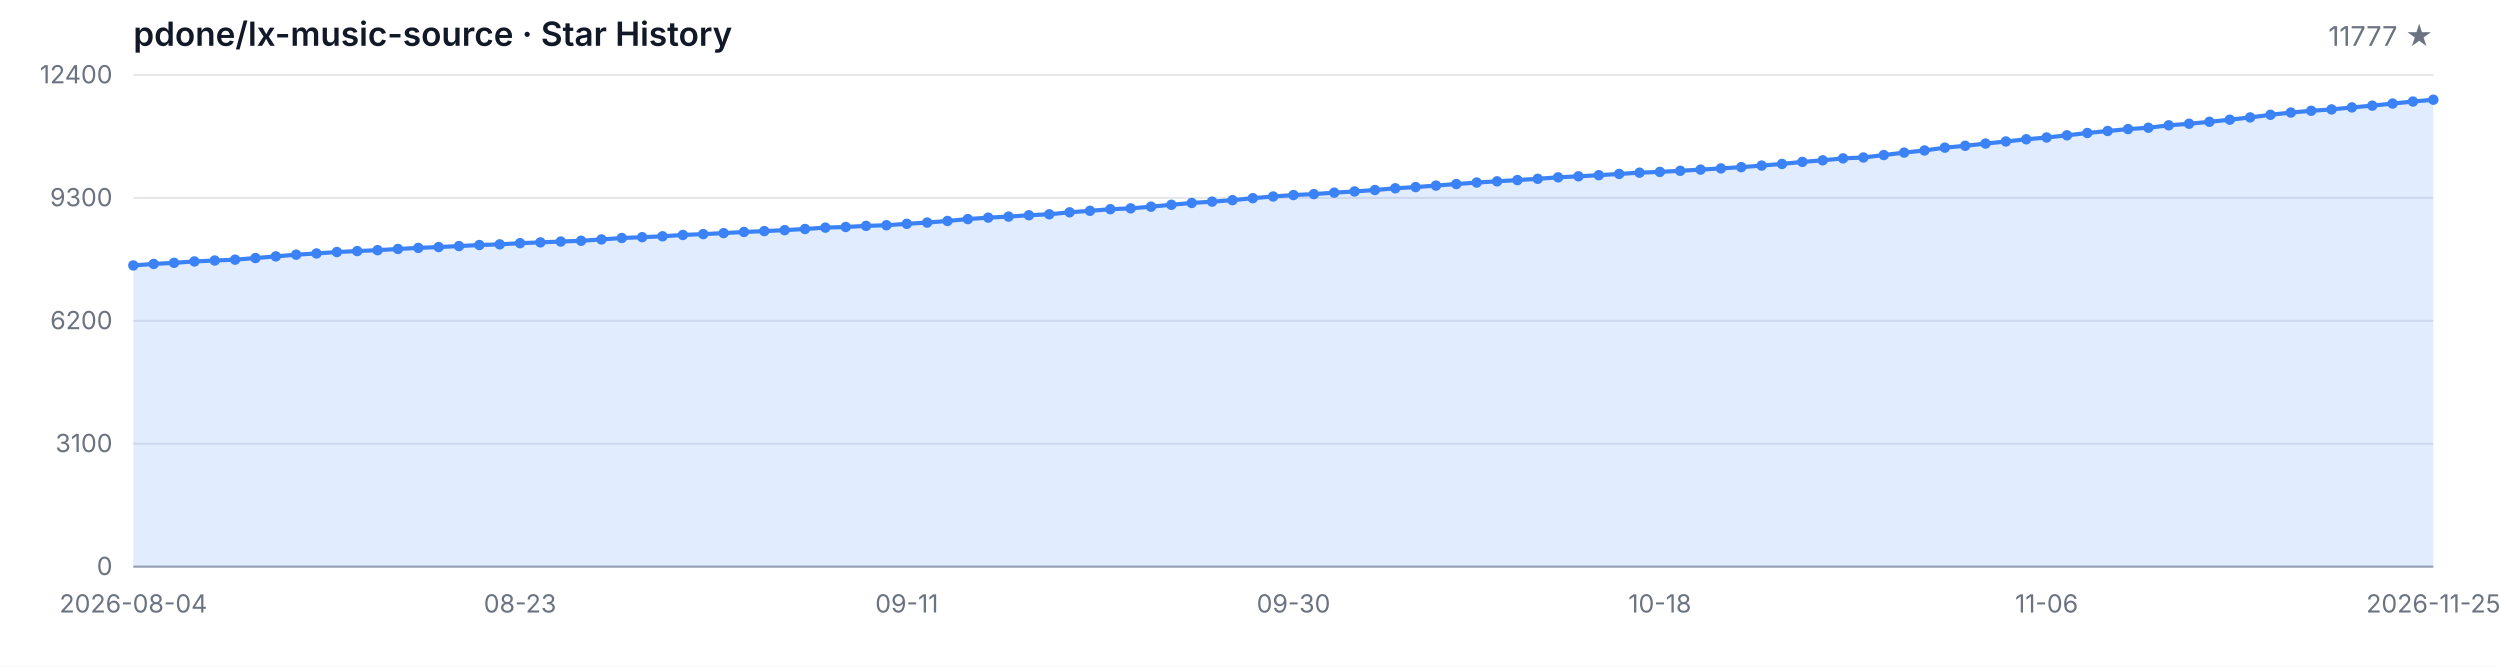
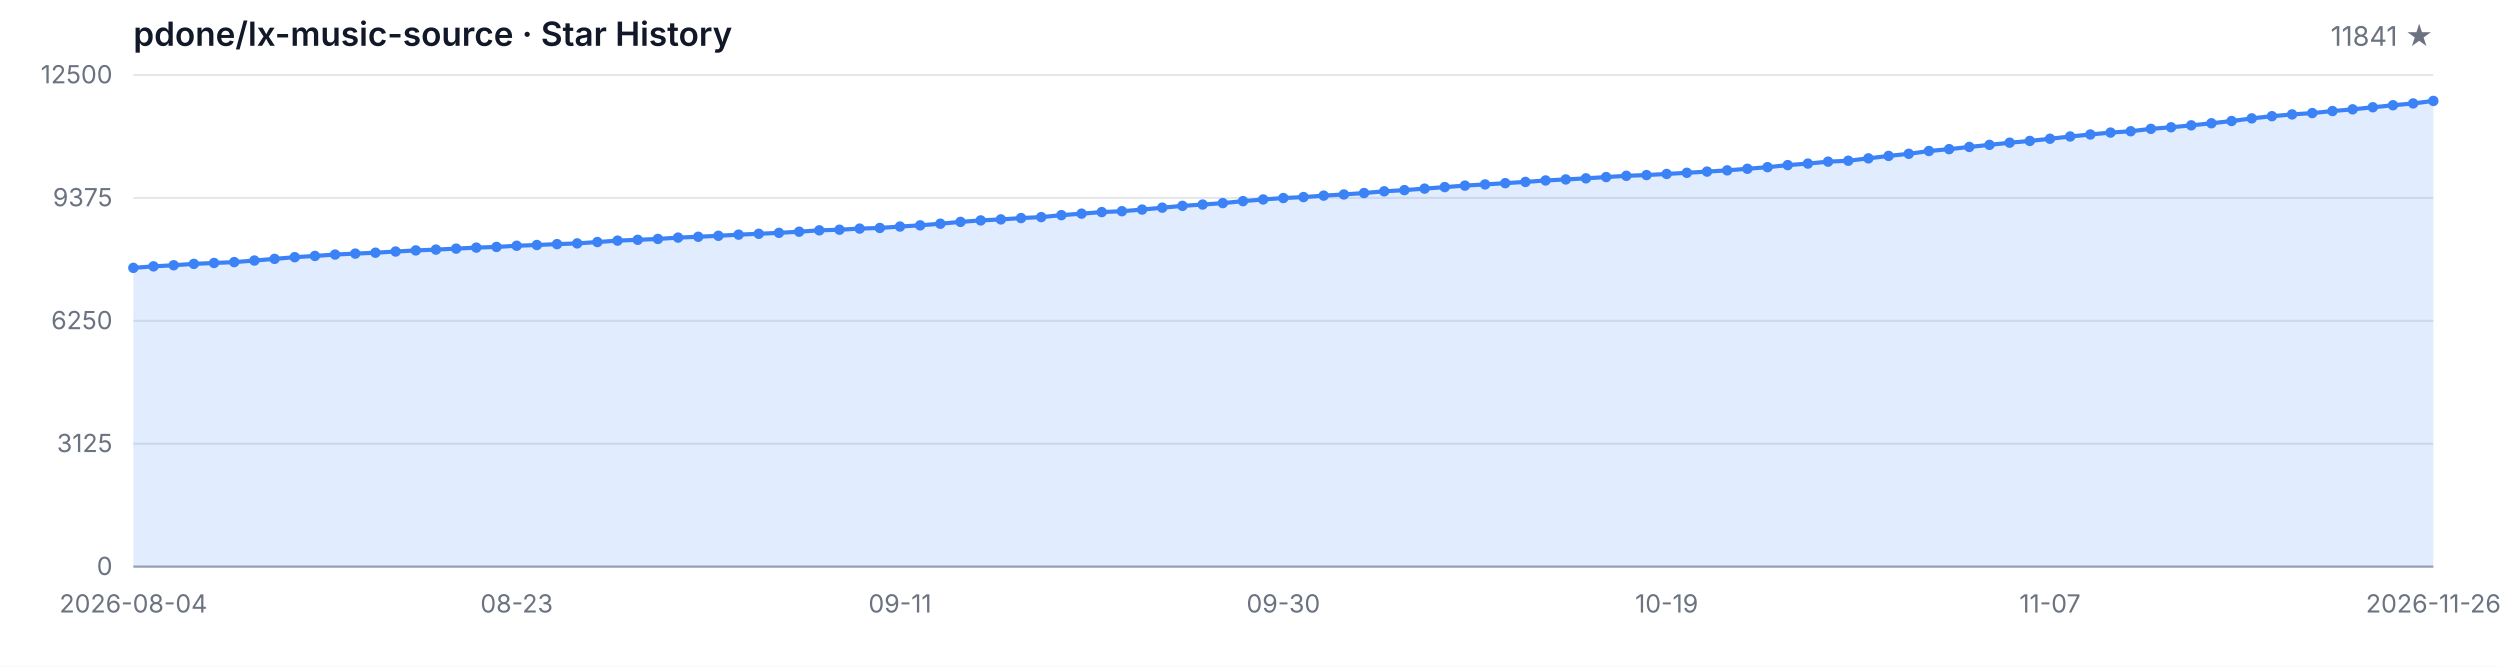
<svg xmlns="http://www.w3.org/2000/svg" width="1200" height="320" viewBox="0 0 1200 320" role="img" aria-label="Star History">
  <style>
  .bg { fill: #ffffff; }
  .grid { stroke: #e5e7eb; stroke-width: 1; }
  .axis { stroke: #9ca3af; stroke-width: 1; }
  .area { fill: rgba(59, 130, 246, 0.15); }
  .line { fill: none; stroke: #3b82f6; stroke-width: 2; stroke-linejoin: round; stroke-linecap: round; }
  .dot { fill: #3b82f6; }
  .tlabel { fill: #6b7280; font-family: -apple-system, BlinkMacSystemFont, 'Segoe UI', sans-serif; font-size: 12px; }
  .title { fill: #111827; font-family: -apple-system, BlinkMacSystemFont, 'Segoe UI', sans-serif; font-size: 16px; font-weight: 600; }
  .subtitle { fill: #6b7280; font-family: -apple-system, BlinkMacSystemFont, 'Segoe UI', sans-serif; font-size: 13px; }
  @media (prefers-color-scheme: dark) {
    .bg { fill: #0d1117; }
    .grid { stroke: #21262d; }
    .axis { stroke: #484f58; }
    .area { fill: rgba(58, 132, 255, 0.18); }
    .line { stroke: #58a6ff; }
    .dot { fill: #58a6ff; }
    .tlabel { fill: #8b949e; }
    .title { fill: #c9d1d9; }
    .subtitle { fill: #8b949e; }
  }
</style>
  <rect class="bg" width="1200" height="320" />
  <text class="title" x="64" y="22">pdone/lx-music-source · Star History</text>
-   <text class="subtitle" x="1168" y="22" text-anchor="end">11777 ★</text>
+   <text class="subtitle" x="1168" y="22" text-anchor="end">11841 ★</text>
  <line class="grid" x1="64" y1="272.00" x2="1168" y2="272.00" />
  <line class="grid" x1="64" y1="213.00" x2="1168" y2="213.00" />
  <line class="grid" x1="64" y1="154.00" x2="1168" y2="154.00" />
  <line class="grid" x1="64" y1="95.00" x2="1168" y2="95.00" />
  <line class="grid" x1="64" y1="36.00" x2="1168" y2="36.00" />
  <text class="tlabel" x="54" y="276.00" text-anchor="end">0</text>
-   <text class="tlabel" x="54" y="217.00" text-anchor="end">3100</text>
-   <text class="tlabel" x="54" y="158.00" text-anchor="end">6200</text>
-   <text class="tlabel" x="54" y="99.00" text-anchor="end">9300</text>
-   <text class="tlabel" x="54" y="40.00" text-anchor="end">12400</text>
+   <text class="tlabel" x="54" y="217.00" text-anchor="end">3125</text>
+   <text class="tlabel" x="54" y="158.00" text-anchor="end">6250</text>
+   <text class="tlabel" x="54" y="99.00" text-anchor="end">9375</text>
+   <text class="tlabel" x="54" y="40.00" text-anchor="end">12500</text>
  <line class="axis" x1="64" y1="272" x2="1168" y2="272" />
-   <path class="area" d="M 64.00 272.00 L 64.00 127.41 L 73.77 126.69 L 83.54 126.16 L 93.31 125.49 L 103.08 125.05 L 112.85 124.63 L 122.62 123.87 L 132.39 123.07 L 142.16 122.25 L 151.93 121.65 L 161.70 120.98 L 171.47 120.52 L 181.24 120.08 L 191.01 119.51 L 200.78 118.98 L 210.55 118.58 L 220.32 118.11 L 230.09 117.61 L 239.86 117.29 L 249.63 116.72 L 259.40 116.35 L 269.17 115.94 L 278.94 115.57 L 288.71 114.93 L 298.48 114.24 L 308.25 113.84 L 318.02 113.42 L 327.79 112.78 L 337.56 112.38 L 347.33 111.90 L 357.10 111.35 L 366.87 110.93 L 376.64 110.47 L 386.41 109.92 L 396.18 109.26 L 405.95 108.95 L 415.72 108.42 L 425.49 108.11 L 435.26 107.43 L 445.03 106.84 L 454.80 106.06 L 464.57 105.16 L 474.34 104.46 L 484.11 103.96 L 493.88 103.32 L 503.65 102.86 L 513.42 101.91 L 523.19 101.19 L 532.96 100.42 L 542.73 100.01 L 552.50 99.21 L 562.27 98.29 L 572.04 97.42 L 581.81 96.79 L 591.58 96.08 L 601.35 95.13 L 611.12 94.31 L 620.88 93.63 L 630.65 93.17 L 640.42 92.47 L 650.19 91.90 L 659.96 91.21 L 669.73 90.38 L 679.50 89.80 L 689.27 89.08 L 699.04 88.34 L 708.81 87.62 L 718.58 87.04 L 728.35 86.44 L 738.12 85.83 L 747.89 85.12 L 757.66 84.63 L 767.43 84.09 L 777.20 83.49 L 786.97 82.88 L 796.74 82.51 L 806.51 81.98 L 816.28 81.41 L 826.05 80.84 L 835.82 80.23 L 845.59 79.47 L 855.36 78.69 L 865.13 77.70 L 874.90 76.96 L 884.67 76.02 L 894.44 75.59 L 904.21 74.43 L 913.98 73.25 L 923.75 72.22 L 933.52 70.87 L 943.29 69.97 L 953.06 68.91 L 962.83 67.90 L 972.60 66.85 L 982.37 65.99 L 992.14 64.95 L 1001.91 63.84 L 1011.68 62.87 L 1021.45 61.96 L 1031.22 61.31 L 1040.99 60.15 L 1050.76 59.39 L 1060.53 58.46 L 1070.30 57.45 L 1080.07 56.36 L 1089.84 55.09 L 1099.61 54.02 L 1109.38 53.17 L 1119.15 52.52 L 1128.92 51.55 L 1138.69 50.71 L 1148.46 49.70 L 1158.23 48.73 L 1168.00 47.86 L 1168.00 272.00 Z" />
-   <path class="line" d="M 64.00 127.41 L 73.77 126.69 L 83.54 126.16 L 93.31 125.49 L 103.08 125.05 L 112.85 124.63 L 122.62 123.87 L 132.39 123.07 L 142.16 122.25 L 151.93 121.65 L 161.70 120.98 L 171.47 120.52 L 181.24 120.08 L 191.01 119.51 L 200.78 118.98 L 210.55 118.58 L 220.32 118.11 L 230.09 117.61 L 239.86 117.29 L 249.63 116.72 L 259.40 116.35 L 269.17 115.94 L 278.94 115.57 L 288.71 114.93 L 298.48 114.24 L 308.25 113.84 L 318.02 113.42 L 327.79 112.78 L 337.56 112.38 L 347.33 111.90 L 357.10 111.35 L 366.87 110.93 L 376.64 110.47 L 386.41 109.92 L 396.18 109.26 L 405.95 108.95 L 415.72 108.42 L 425.49 108.11 L 435.26 107.43 L 445.03 106.84 L 454.80 106.06 L 464.57 105.16 L 474.34 104.46 L 484.11 103.96 L 493.88 103.32 L 503.65 102.86 L 513.42 101.91 L 523.19 101.19 L 532.96 100.42 L 542.73 100.01 L 552.50 99.21 L 562.27 98.29 L 572.04 97.42 L 581.81 96.79 L 591.58 96.08 L 601.35 95.13 L 611.12 94.31 L 620.88 93.63 L 630.65 93.17 L 640.42 92.47 L 650.19 91.90 L 659.96 91.21 L 669.73 90.38 L 679.50 89.80 L 689.27 89.08 L 699.04 88.34 L 708.81 87.62 L 718.58 87.04 L 728.35 86.44 L 738.12 85.83 L 747.89 85.12 L 757.66 84.63 L 767.43 84.09 L 777.20 83.49 L 786.97 82.88 L 796.74 82.51 L 806.51 81.98 L 816.28 81.41 L 826.05 80.84 L 835.82 80.23 L 845.59 79.47 L 855.36 78.69 L 865.13 77.70 L 874.90 76.96 L 884.67 76.02 L 894.44 75.59 L 904.21 74.43 L 913.98 73.25 L 923.75 72.22 L 933.52 70.87 L 943.29 69.97 L 953.06 68.91 L 962.83 67.90 L 972.60 66.85 L 982.37 65.99 L 992.14 64.95 L 1001.91 63.84 L 1011.68 62.87 L 1021.45 61.96 L 1031.22 61.31 L 1040.99 60.15 L 1050.76 59.39 L 1060.53 58.46 L 1070.30 57.45 L 1080.07 56.36 L 1089.84 55.09 L 1099.61 54.02 L 1109.38 53.17 L 1119.15 52.52 L 1128.92 51.55 L 1138.69 50.71 L 1148.46 49.70 L 1158.23 48.73 L 1168.00 47.86" />
-   <circle class="dot" cx="64.00" cy="127.41" r="2.5" />
-   <circle class="dot" cx="73.77" cy="126.69" r="2.5" />
-   <circle class="dot" cx="83.54" cy="126.16" r="2.5" />
-   <circle class="dot" cx="93.31" cy="125.49" r="2.5" />
-   <circle class="dot" cx="103.08" cy="125.05" r="2.5" />
-   <circle class="dot" cx="112.85" cy="124.63" r="2.5" />
-   <circle class="dot" cx="122.62" cy="123.87" r="2.5" />
-   <circle class="dot" cx="132.39" cy="123.07" r="2.5" />
-   <circle class="dot" cx="142.16" cy="122.25" r="2.5" />
-   <circle class="dot" cx="151.93" cy="121.65" r="2.5" />
-   <circle class="dot" cx="161.70" cy="120.98" r="2.5" />
-   <circle class="dot" cx="171.47" cy="120.52" r="2.5" />
-   <circle class="dot" cx="181.24" cy="120.08" r="2.5" />
-   <circle class="dot" cx="191.01" cy="119.51" r="2.5" />
-   <circle class="dot" cx="200.78" cy="118.98" r="2.5" />
-   <circle class="dot" cx="210.55" cy="118.58" r="2.5" />
-   <circle class="dot" cx="220.32" cy="118.11" r="2.5" />
-   <circle class="dot" cx="230.09" cy="117.61" r="2.5" />
-   <circle class="dot" cx="239.86" cy="117.29" r="2.5" />
-   <circle class="dot" cx="249.63" cy="116.72" r="2.5" />
-   <circle class="dot" cx="259.40" cy="116.35" r="2.5" />
-   <circle class="dot" cx="269.17" cy="115.94" r="2.5" />
-   <circle class="dot" cx="278.94" cy="115.57" r="2.5" />
-   <circle class="dot" cx="288.71" cy="114.93" r="2.5" />
-   <circle class="dot" cx="298.48" cy="114.24" r="2.5" />
-   <circle class="dot" cx="308.25" cy="113.84" r="2.5" />
-   <circle class="dot" cx="318.02" cy="113.42" r="2.5" />
-   <circle class="dot" cx="327.79" cy="112.78" r="2.5" />
-   <circle class="dot" cx="337.56" cy="112.38" r="2.5" />
-   <circle class="dot" cx="347.33" cy="111.90" r="2.5" />
-   <circle class="dot" cx="357.10" cy="111.35" r="2.5" />
-   <circle class="dot" cx="366.87" cy="110.93" r="2.5" />
-   <circle class="dot" cx="376.64" cy="110.47" r="2.5" />
-   <circle class="dot" cx="386.41" cy="109.92" r="2.5" />
-   <circle class="dot" cx="396.18" cy="109.26" r="2.5" />
-   <circle class="dot" cx="405.95" cy="108.95" r="2.5" />
-   <circle class="dot" cx="415.72" cy="108.42" r="2.5" />
-   <circle class="dot" cx="425.49" cy="108.11" r="2.5" />
-   <circle class="dot" cx="435.26" cy="107.43" r="2.5" />
-   <circle class="dot" cx="445.03" cy="106.84" r="2.5" />
-   <circle class="dot" cx="454.80" cy="106.06" r="2.5" />
-   <circle class="dot" cx="464.57" cy="105.16" r="2.5" />
-   <circle class="dot" cx="474.34" cy="104.46" r="2.5" />
-   <circle class="dot" cx="484.11" cy="103.96" r="2.5" />
-   <circle class="dot" cx="493.88" cy="103.32" r="2.5" />
-   <circle class="dot" cx="503.65" cy="102.86" r="2.5" />
-   <circle class="dot" cx="513.42" cy="101.91" r="2.5" />
-   <circle class="dot" cx="523.19" cy="101.19" r="2.5" />
-   <circle class="dot" cx="532.96" cy="100.42" r="2.5" />
-   <circle class="dot" cx="542.73" cy="100.01" r="2.5" />
-   <circle class="dot" cx="552.50" cy="99.21" r="2.5" />
-   <circle class="dot" cx="562.27" cy="98.29" r="2.5" />
-   <circle class="dot" cx="572.04" cy="97.42" r="2.5" />
-   <circle class="dot" cx="581.81" cy="96.79" r="2.5" />
-   <circle class="dot" cx="591.58" cy="96.08" r="2.5" />
-   <circle class="dot" cx="601.35" cy="95.13" r="2.5" />
-   <circle class="dot" cx="611.12" cy="94.31" r="2.5" />
-   <circle class="dot" cx="620.88" cy="93.63" r="2.5" />
-   <circle class="dot" cx="630.65" cy="93.17" r="2.5" />
-   <circle class="dot" cx="640.42" cy="92.47" r="2.5" />
-   <circle class="dot" cx="650.19" cy="91.90" r="2.5" />
-   <circle class="dot" cx="659.96" cy="91.21" r="2.5" />
-   <circle class="dot" cx="669.73" cy="90.38" r="2.5" />
-   <circle class="dot" cx="679.50" cy="89.80" r="2.5" />
-   <circle class="dot" cx="689.27" cy="89.08" r="2.5" />
-   <circle class="dot" cx="699.04" cy="88.34" r="2.5" />
-   <circle class="dot" cx="708.81" cy="87.62" r="2.5" />
-   <circle class="dot" cx="718.58" cy="87.04" r="2.5" />
-   <circle class="dot" cx="728.35" cy="86.44" r="2.5" />
-   <circle class="dot" cx="738.12" cy="85.83" r="2.5" />
-   <circle class="dot" cx="747.89" cy="85.12" r="2.5" />
-   <circle class="dot" cx="757.66" cy="84.63" r="2.5" />
-   <circle class="dot" cx="767.43" cy="84.09" r="2.5" />
-   <circle class="dot" cx="777.20" cy="83.49" r="2.5" />
-   <circle class="dot" cx="786.97" cy="82.88" r="2.5" />
-   <circle class="dot" cx="796.74" cy="82.51" r="2.5" />
-   <circle class="dot" cx="806.51" cy="81.98" r="2.5" />
-   <circle class="dot" cx="816.28" cy="81.41" r="2.5" />
-   <circle class="dot" cx="826.05" cy="80.84" r="2.5" />
-   <circle class="dot" cx="835.82" cy="80.23" r="2.5" />
-   <circle class="dot" cx="845.59" cy="79.47" r="2.5" />
-   <circle class="dot" cx="855.36" cy="78.69" r="2.5" />
-   <circle class="dot" cx="865.13" cy="77.70" r="2.5" />
-   <circle class="dot" cx="874.90" cy="76.96" r="2.5" />
-   <circle class="dot" cx="884.67" cy="76.02" r="2.5" />
-   <circle class="dot" cx="894.44" cy="75.59" r="2.5" />
-   <circle class="dot" cx="904.21" cy="74.43" r="2.5" />
-   <circle class="dot" cx="913.98" cy="73.25" r="2.5" />
-   <circle class="dot" cx="923.75" cy="72.22" r="2.5" />
-   <circle class="dot" cx="933.52" cy="70.87" r="2.5" />
-   <circle class="dot" cx="943.29" cy="69.97" r="2.5" />
-   <circle class="dot" cx="953.06" cy="68.91" r="2.5" />
-   <circle class="dot" cx="962.83" cy="67.90" r="2.5" />
-   <circle class="dot" cx="972.60" cy="66.85" r="2.5" />
-   <circle class="dot" cx="982.37" cy="65.99" r="2.5" />
-   <circle class="dot" cx="992.14" cy="64.95" r="2.5" />
-   <circle class="dot" cx="1001.91" cy="63.84" r="2.5" />
-   <circle class="dot" cx="1011.68" cy="62.87" r="2.5" />
-   <circle class="dot" cx="1021.45" cy="61.96" r="2.5" />
-   <circle class="dot" cx="1031.22" cy="61.31" r="2.5" />
-   <circle class="dot" cx="1040.99" cy="60.15" r="2.5" />
-   <circle class="dot" cx="1050.76" cy="59.39" r="2.5" />
-   <circle class="dot" cx="1060.53" cy="58.46" r="2.5" />
-   <circle class="dot" cx="1070.30" cy="57.45" r="2.5" />
-   <circle class="dot" cx="1080.07" cy="56.36" r="2.5" />
-   <circle class="dot" cx="1089.84" cy="55.09" r="2.5" />
-   <circle class="dot" cx="1099.61" cy="54.02" r="2.5" />
-   <circle class="dot" cx="1109.38" cy="53.17" r="2.5" />
-   <circle class="dot" cx="1119.15" cy="52.52" r="2.5" />
-   <circle class="dot" cx="1128.92" cy="51.55" r="2.5" />
-   <circle class="dot" cx="1138.69" cy="50.71" r="2.5" />
-   <circle class="dot" cx="1148.46" cy="49.70" r="2.5" />
-   <circle class="dot" cx="1158.23" cy="48.73" r="2.5" />
-   <circle class="dot" cx="1168.00" cy="47.86" r="2.5" />
+   <path class="area" d="M 64.00 272.00 L 64.00 128.57 L 73.68 127.85 L 83.37 127.32 L 93.05 126.66 L 102.74 126.23 L 112.42 125.81 L 122.11 125.06 L 131.79 124.26 L 141.47 123.45 L 151.16 122.85 L 160.84 122.19 L 170.53 121.73 L 180.21 121.30 L 189.89 120.73 L 199.58 120.20 L 209.26 119.81 L 218.95 119.34 L 228.63 118.85 L 238.32 118.52 L 248.00 117.96 L 257.68 117.60 L 267.37 117.18 L 277.05 116.83 L 286.74 116.18 L 296.42 115.50 L 306.11 115.11 L 315.79 114.69 L 325.47 114.05 L 335.16 113.65 L 344.84 113.18 L 354.53 112.63 L 364.21 112.22 L 373.89 111.77 L 383.58 111.22 L 393.26 110.56 L 402.95 110.26 L 412.63 109.73 L 422.32 109.42 L 432.00 108.74 L 441.68 108.16 L 451.37 107.39 L 461.05 106.50 L 470.74 105.80 L 480.42 105.31 L 490.11 104.67 L 499.79 104.21 L 509.47 103.27 L 519.16 102.55 L 528.84 101.80 L 538.53 101.38 L 548.21 100.59 L 557.89 99.68 L 567.58 98.81 L 577.26 98.19 L 586.95 97.49 L 596.63 96.55 L 606.32 95.74 L 616.00 95.06 L 625.68 94.60 L 635.37 93.90 L 645.05 93.34 L 654.74 92.66 L 664.42 91.83 L 674.11 91.26 L 683.79 90.54 L 693.47 89.81 L 703.16 89.09 L 712.84 88.52 L 722.53 87.92 L 732.21 87.32 L 741.89 86.62 L 751.58 86.13 L 761.26 85.60 L 770.95 84.99 L 780.63 84.39 L 790.32 84.03 L 800.00 83.50 L 809.68 82.94 L 819.37 82.37 L 829.05 81.77 L 838.74 81.01 L 848.42 80.24 L 858.11 79.25 L 867.79 78.52 L 877.47 77.59 L 887.16 77.16 L 896.84 76.01 L 906.53 74.84 L 916.21 73.82 L 925.89 72.48 L 935.58 71.59 L 945.26 70.53 L 954.95 69.53 L 964.63 68.49 L 974.32 67.64 L 984.00 66.60 L 993.68 65.51 L 1003.37 64.55 L 1013.05 63.64 L 1022.74 63.00 L 1032.42 61.85 L 1042.11 61.09 L 1051.79 60.17 L 1061.47 59.17 L 1071.16 58.09 L 1080.84 56.82 L 1090.53 55.77 L 1100.21 54.92 L 1109.89 54.28 L 1119.58 53.31 L 1129.26 52.48 L 1138.95 51.48 L 1148.63 50.52 L 1158.32 49.65 L 1168.00 48.44 L 1168.00 272.00 Z" />
+   <path class="line" d="M 64.00 128.57 L 73.68 127.85 L 83.37 127.32 L 93.05 126.66 L 102.74 126.23 L 112.42 125.81 L 122.11 125.06 L 131.79 124.26 L 141.47 123.45 L 151.16 122.85 L 160.84 122.19 L 170.53 121.73 L 180.21 121.30 L 189.89 120.73 L 199.58 120.20 L 209.26 119.81 L 218.95 119.34 L 228.63 118.85 L 238.32 118.52 L 248.00 117.96 L 257.68 117.60 L 267.37 117.18 L 277.05 116.83 L 286.74 116.18 L 296.42 115.50 L 306.11 115.11 L 315.79 114.69 L 325.47 114.05 L 335.16 113.65 L 344.84 113.18 L 354.53 112.63 L 364.21 112.22 L 373.89 111.77 L 383.58 111.22 L 393.26 110.56 L 402.95 110.26 L 412.63 109.73 L 422.32 109.42 L 432.00 108.74 L 441.68 108.16 L 451.37 107.39 L 461.05 106.50 L 470.74 105.80 L 480.42 105.31 L 490.11 104.67 L 499.79 104.21 L 509.47 103.27 L 519.16 102.55 L 528.84 101.80 L 538.53 101.38 L 548.21 100.59 L 557.89 99.68 L 567.58 98.81 L 577.26 98.19 L 586.95 97.49 L 596.63 96.55 L 606.32 95.74 L 616.00 95.06 L 625.68 94.60 L 635.37 93.90 L 645.05 93.34 L 654.74 92.66 L 664.42 91.83 L 674.11 91.26 L 683.79 90.54 L 693.47 89.81 L 703.16 89.09 L 712.84 88.52 L 722.53 87.92 L 732.21 87.32 L 741.89 86.62 L 751.58 86.13 L 761.26 85.60 L 770.95 84.99 L 780.63 84.39 L 790.32 84.03 L 800.00 83.50 L 809.68 82.94 L 819.37 82.37 L 829.05 81.77 L 838.74 81.01 L 848.42 80.24 L 858.11 79.25 L 867.79 78.52 L 877.47 77.59 L 887.16 77.16 L 896.84 76.01 L 906.53 74.84 L 916.21 73.82 L 925.89 72.48 L 935.58 71.59 L 945.26 70.53 L 954.95 69.53 L 964.63 68.49 L 974.32 67.64 L 984.00 66.60 L 993.68 65.51 L 1003.37 64.55 L 1013.05 63.64 L 1022.74 63.00 L 1032.42 61.85 L 1042.11 61.09 L 1051.79 60.17 L 1061.47 59.17 L 1071.16 58.09 L 1080.84 56.82 L 1090.53 55.77 L 1100.21 54.92 L 1109.89 54.28 L 1119.58 53.31 L 1129.26 52.48 L 1138.95 51.48 L 1148.63 50.52 L 1158.32 49.65 L 1168.00 48.44" />
+   <circle class="dot" cx="64.00" cy="128.57" r="2.5" />
+   <circle class="dot" cx="73.68" cy="127.85" r="2.5" />
+   <circle class="dot" cx="83.37" cy="127.32" r="2.5" />
+   <circle class="dot" cx="93.05" cy="126.66" r="2.5" />
+   <circle class="dot" cx="102.74" cy="126.23" r="2.5" />
+   <circle class="dot" cx="112.42" cy="125.81" r="2.5" />
+   <circle class="dot" cx="122.11" cy="125.06" r="2.5" />
+   <circle class="dot" cx="131.79" cy="124.26" r="2.5" />
+   <circle class="dot" cx="141.47" cy="123.45" r="2.5" />
+   <circle class="dot" cx="151.16" cy="122.85" r="2.5" />
+   <circle class="dot" cx="160.84" cy="122.19" r="2.5" />
+   <circle class="dot" cx="170.53" cy="121.73" r="2.5" />
+   <circle class="dot" cx="180.21" cy="121.30" r="2.5" />
+   <circle class="dot" cx="189.89" cy="120.73" r="2.5" />
+   <circle class="dot" cx="199.58" cy="120.20" r="2.5" />
+   <circle class="dot" cx="209.26" cy="119.81" r="2.5" />
+   <circle class="dot" cx="218.95" cy="119.34" r="2.5" />
+   <circle class="dot" cx="228.63" cy="118.85" r="2.5" />
+   <circle class="dot" cx="238.32" cy="118.52" r="2.5" />
+   <circle class="dot" cx="248.00" cy="117.96" r="2.5" />
+   <circle class="dot" cx="257.68" cy="117.60" r="2.5" />
+   <circle class="dot" cx="267.37" cy="117.18" r="2.5" />
+   <circle class="dot" cx="277.05" cy="116.83" r="2.5" />
+   <circle class="dot" cx="286.74" cy="116.18" r="2.5" />
+   <circle class="dot" cx="296.42" cy="115.50" r="2.5" />
+   <circle class="dot" cx="306.11" cy="115.11" r="2.5" />
+   <circle class="dot" cx="315.79" cy="114.69" r="2.5" />
+   <circle class="dot" cx="325.47" cy="114.05" r="2.5" />
+   <circle class="dot" cx="335.16" cy="113.65" r="2.5" />
+   <circle class="dot" cx="344.84" cy="113.18" r="2.5" />
+   <circle class="dot" cx="354.53" cy="112.63" r="2.5" />
+   <circle class="dot" cx="364.21" cy="112.22" r="2.5" />
+   <circle class="dot" cx="373.89" cy="111.77" r="2.5" />
+   <circle class="dot" cx="383.58" cy="111.22" r="2.5" />
+   <circle class="dot" cx="393.26" cy="110.56" r="2.5" />
+   <circle class="dot" cx="402.95" cy="110.26" r="2.5" />
+   <circle class="dot" cx="412.63" cy="109.73" r="2.5" />
+   <circle class="dot" cx="422.32" cy="109.42" r="2.5" />
+   <circle class="dot" cx="432.00" cy="108.74" r="2.5" />
+   <circle class="dot" cx="441.68" cy="108.16" r="2.5" />
+   <circle class="dot" cx="451.37" cy="107.39" r="2.5" />
+   <circle class="dot" cx="461.05" cy="106.50" r="2.5" />
+   <circle class="dot" cx="470.74" cy="105.80" r="2.5" />
+   <circle class="dot" cx="480.42" cy="105.31" r="2.5" />
+   <circle class="dot" cx="490.11" cy="104.67" r="2.5" />
+   <circle class="dot" cx="499.79" cy="104.21" r="2.5" />
+   <circle class="dot" cx="509.47" cy="103.27" r="2.5" />
+   <circle class="dot" cx="519.16" cy="102.55" r="2.5" />
+   <circle class="dot" cx="528.84" cy="101.80" r="2.5" />
+   <circle class="dot" cx="538.53" cy="101.38" r="2.5" />
+   <circle class="dot" cx="548.21" cy="100.59" r="2.5" />
+   <circle class="dot" cx="557.89" cy="99.68" r="2.5" />
+   <circle class="dot" cx="567.58" cy="98.81" r="2.5" />
+   <circle class="dot" cx="577.26" cy="98.19" r="2.5" />
+   <circle class="dot" cx="586.95" cy="97.49" r="2.5" />
+   <circle class="dot" cx="596.63" cy="96.55" r="2.5" />
+   <circle class="dot" cx="606.32" cy="95.74" r="2.5" />
+   <circle class="dot" cx="616.00" cy="95.06" r="2.5" />
+   <circle class="dot" cx="625.68" cy="94.60" r="2.5" />
+   <circle class="dot" cx="635.37" cy="93.90" r="2.5" />
+   <circle class="dot" cx="645.05" cy="93.34" r="2.5" />
+   <circle class="dot" cx="654.74" cy="92.66" r="2.5" />
+   <circle class="dot" cx="664.42" cy="91.83" r="2.5" />
+   <circle class="dot" cx="674.11" cy="91.26" r="2.5" />
+   <circle class="dot" cx="683.79" cy="90.54" r="2.5" />
+   <circle class="dot" cx="693.47" cy="89.81" r="2.5" />
+   <circle class="dot" cx="703.16" cy="89.09" r="2.5" />
+   <circle class="dot" cx="712.84" cy="88.52" r="2.5" />
+   <circle class="dot" cx="722.53" cy="87.92" r="2.5" />
+   <circle class="dot" cx="732.21" cy="87.32" r="2.5" />
+   <circle class="dot" cx="741.89" cy="86.62" r="2.5" />
+   <circle class="dot" cx="751.58" cy="86.13" r="2.5" />
+   <circle class="dot" cx="761.26" cy="85.60" r="2.5" />
+   <circle class="dot" cx="770.95" cy="84.99" r="2.5" />
+   <circle class="dot" cx="780.63" cy="84.39" r="2.5" />
+   <circle class="dot" cx="790.32" cy="84.03" r="2.5" />
+   <circle class="dot" cx="800.00" cy="83.50" r="2.5" />
+   <circle class="dot" cx="809.68" cy="82.94" r="2.5" />
+   <circle class="dot" cx="819.37" cy="82.37" r="2.5" />
+   <circle class="dot" cx="829.05" cy="81.77" r="2.5" />
+   <circle class="dot" cx="838.74" cy="81.01" r="2.5" />
+   <circle class="dot" cx="848.42" cy="80.24" r="2.5" />
+   <circle class="dot" cx="858.11" cy="79.25" r="2.5" />
+   <circle class="dot" cx="867.79" cy="78.52" r="2.5" />
+   <circle class="dot" cx="877.47" cy="77.59" r="2.5" />
+   <circle class="dot" cx="887.16" cy="77.16" r="2.5" />
+   <circle class="dot" cx="896.84" cy="76.01" r="2.5" />
+   <circle class="dot" cx="906.53" cy="74.84" r="2.5" />
+   <circle class="dot" cx="916.21" cy="73.82" r="2.5" />
+   <circle class="dot" cx="925.89" cy="72.48" r="2.5" />
+   <circle class="dot" cx="935.58" cy="71.59" r="2.5" />
+   <circle class="dot" cx="945.26" cy="70.53" r="2.5" />
+   <circle class="dot" cx="954.95" cy="69.53" r="2.5" />
+   <circle class="dot" cx="964.63" cy="68.49" r="2.5" />
+   <circle class="dot" cx="974.32" cy="67.64" r="2.5" />
+   <circle class="dot" cx="984.00" cy="66.60" r="2.5" />
+   <circle class="dot" cx="993.68" cy="65.51" r="2.5" />
+   <circle class="dot" cx="1003.37" cy="64.55" r="2.5" />
+   <circle class="dot" cx="1013.05" cy="63.64" r="2.5" />
+   <circle class="dot" cx="1022.74" cy="63.00" r="2.5" />
+   <circle class="dot" cx="1032.42" cy="61.85" r="2.5" />
+   <circle class="dot" cx="1042.11" cy="61.09" r="2.5" />
+   <circle class="dot" cx="1051.79" cy="60.17" r="2.5" />
+   <circle class="dot" cx="1061.47" cy="59.17" r="2.5" />
+   <circle class="dot" cx="1071.16" cy="58.09" r="2.5" />
+   <circle class="dot" cx="1080.84" cy="56.82" r="2.5" />
+   <circle class="dot" cx="1090.53" cy="55.77" r="2.5" />
+   <circle class="dot" cx="1100.21" cy="54.92" r="2.5" />
+   <circle class="dot" cx="1109.89" cy="54.28" r="2.5" />
+   <circle class="dot" cx="1119.58" cy="53.31" r="2.5" />
+   <circle class="dot" cx="1129.26" cy="52.48" r="2.5" />
+   <circle class="dot" cx="1138.95" cy="51.48" r="2.5" />
+   <circle class="dot" cx="1148.63" cy="50.52" r="2.5" />
+   <circle class="dot" cx="1158.32" cy="49.65" r="2.5" />
+   <circle class="dot" cx="1168.00" cy="48.44" r="2.5" />
  <text class="tlabel" x="64.00" y="294" text-anchor="middle">2026-08-04</text>
-   <text class="tlabel" x="249.63" y="294" text-anchor="middle">08-23</text>
-   <text class="tlabel" x="435.26" y="294" text-anchor="middle">09-11</text>
-   <text class="tlabel" x="620.88" y="294" text-anchor="middle">09-30</text>
-   <text class="tlabel" x="796.74" y="294" text-anchor="middle">10-18</text>
-   <text class="tlabel" x="982.37" y="294" text-anchor="middle">11-06</text>
-   <text class="tlabel" x="1168.00" y="294" text-anchor="middle">2026-11-25</text>
+   <text class="tlabel" x="248.00" y="294" text-anchor="middle">08-23</text>
+   <text class="tlabel" x="432.00" y="294" text-anchor="middle">09-11</text>
+   <text class="tlabel" x="616.00" y="294" text-anchor="middle">09-30</text>
+   <text class="tlabel" x="800.00" y="294" text-anchor="middle">10-19</text>
+   <text class="tlabel" x="984.00" y="294" text-anchor="middle">11-07</text>
+   <text class="tlabel" x="1168.00" y="294" text-anchor="middle">2026-11-26</text>
</svg>
